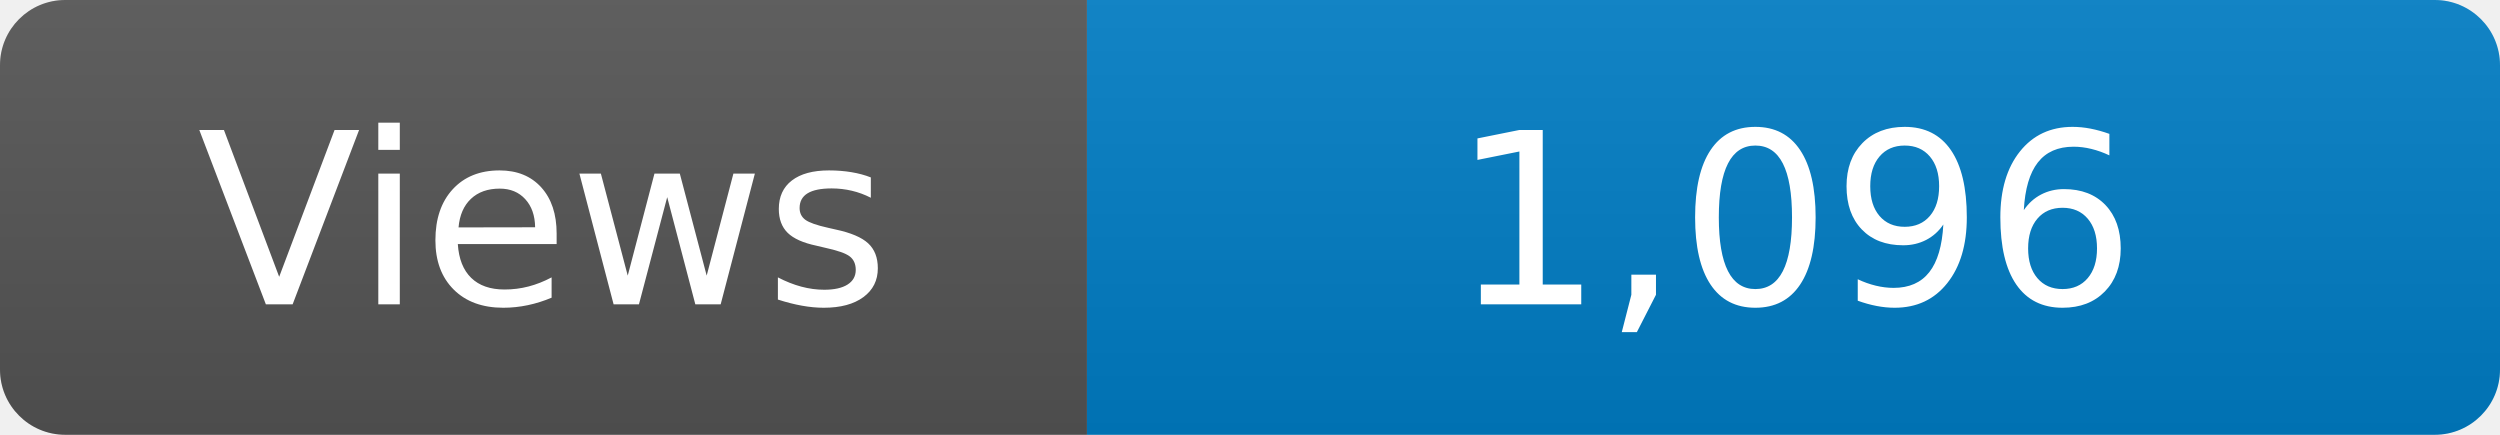
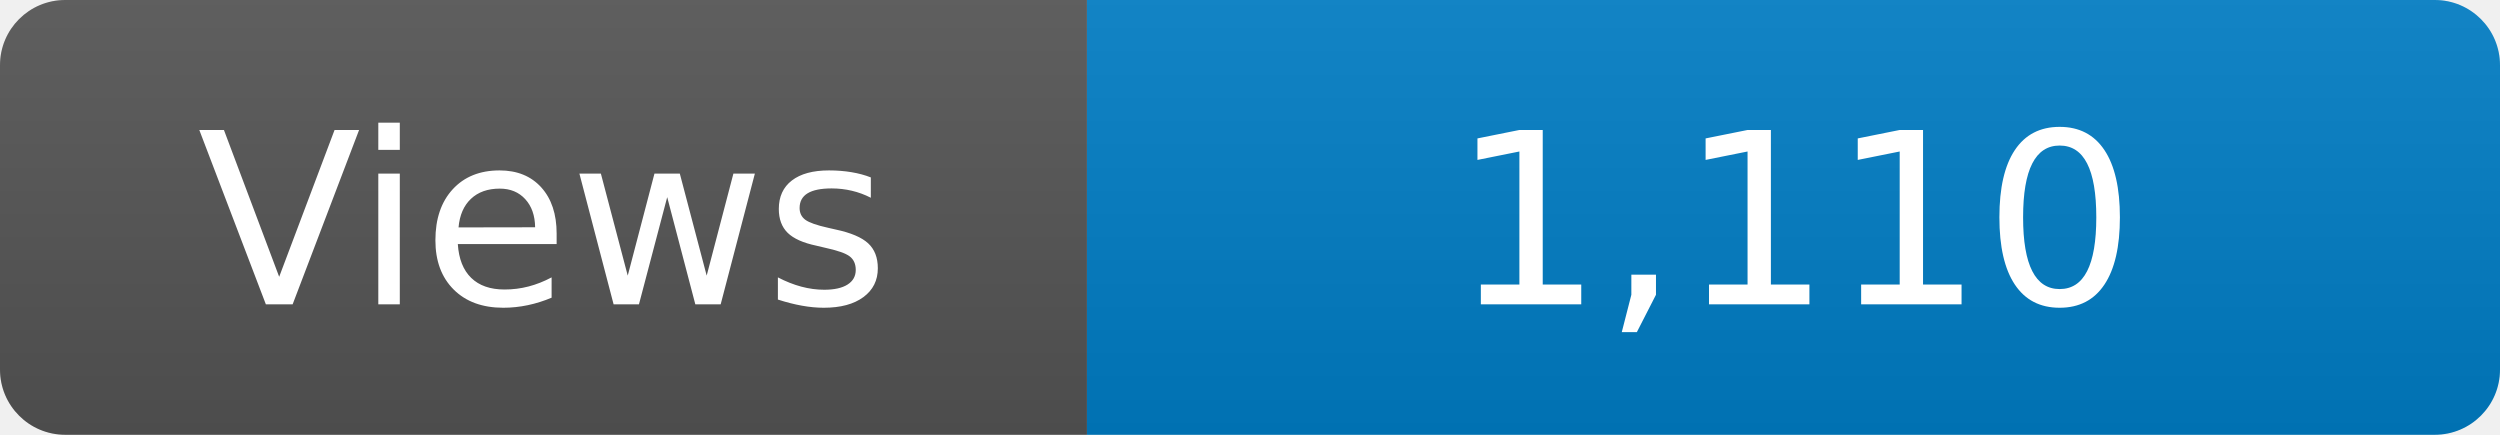
<svg xmlns="http://www.w3.org/2000/svg" width="115" height="20" role="img" aria-label="Maintained?: yes">
  <linearGradient id="s" x2="0" y2="100%">
    <stop offset="0" stop-color="#bbb" stop-opacity=".1" />
    <stop offset="1" stop-opacity=".1" />
  </linearGradient>
  <clipPath id="r">
    <rect width="115" height="20" rx="3" fill="#fff" />
  </clipPath>
  <g clip-path="url(#r)">
    <rect width="50" height="20" fill="#555" />
    <rect x="50" width="160" height="20" fill="#007ec6" />
    <rect width="115" height="20" fill="url(#s)" />
  </g>
  <g fill="#fff" text-anchor="middle" font-family="Verdana,Geneva,DejaVu Sans,sans-serif" font-size="110">
    <text x="250" y="140" transform="scale(.1)" fill="#fff">Views</text>
-     <text x="825" y="140" transform="scale(.1)" fill="#fff">1,096</text>
+     <text x="825" y="140" transform="scale(.1)" fill="#fff">1,110</text>
  </g>
</svg>
